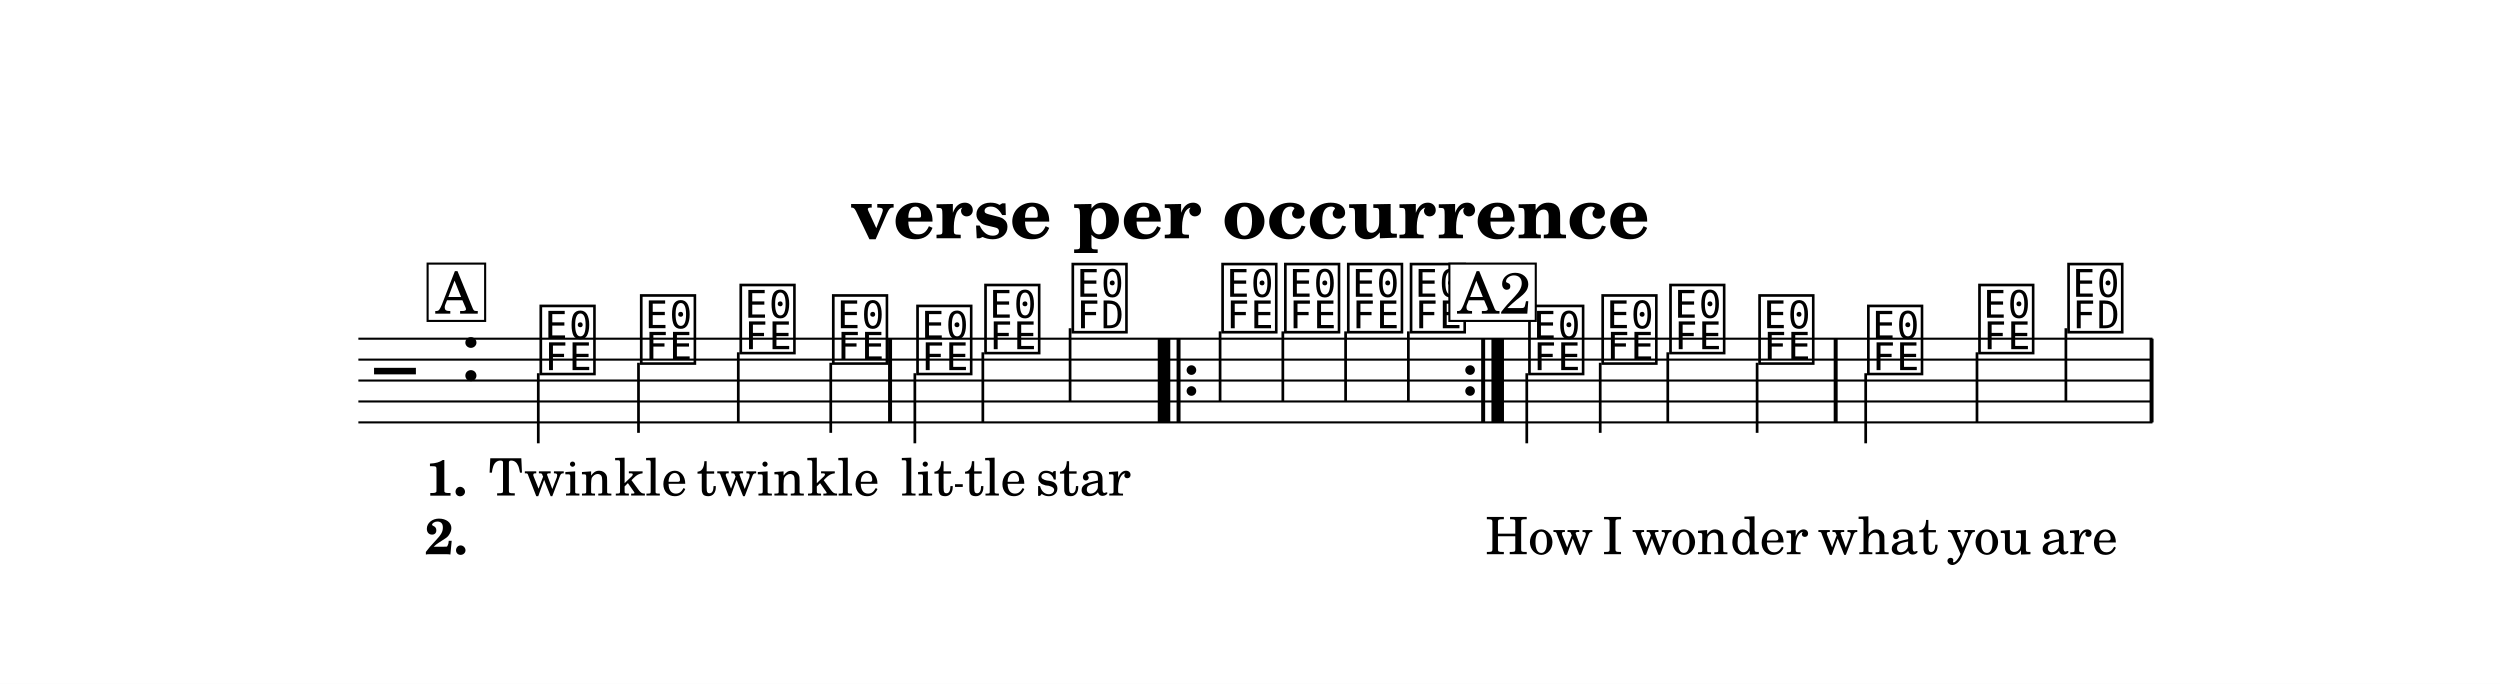
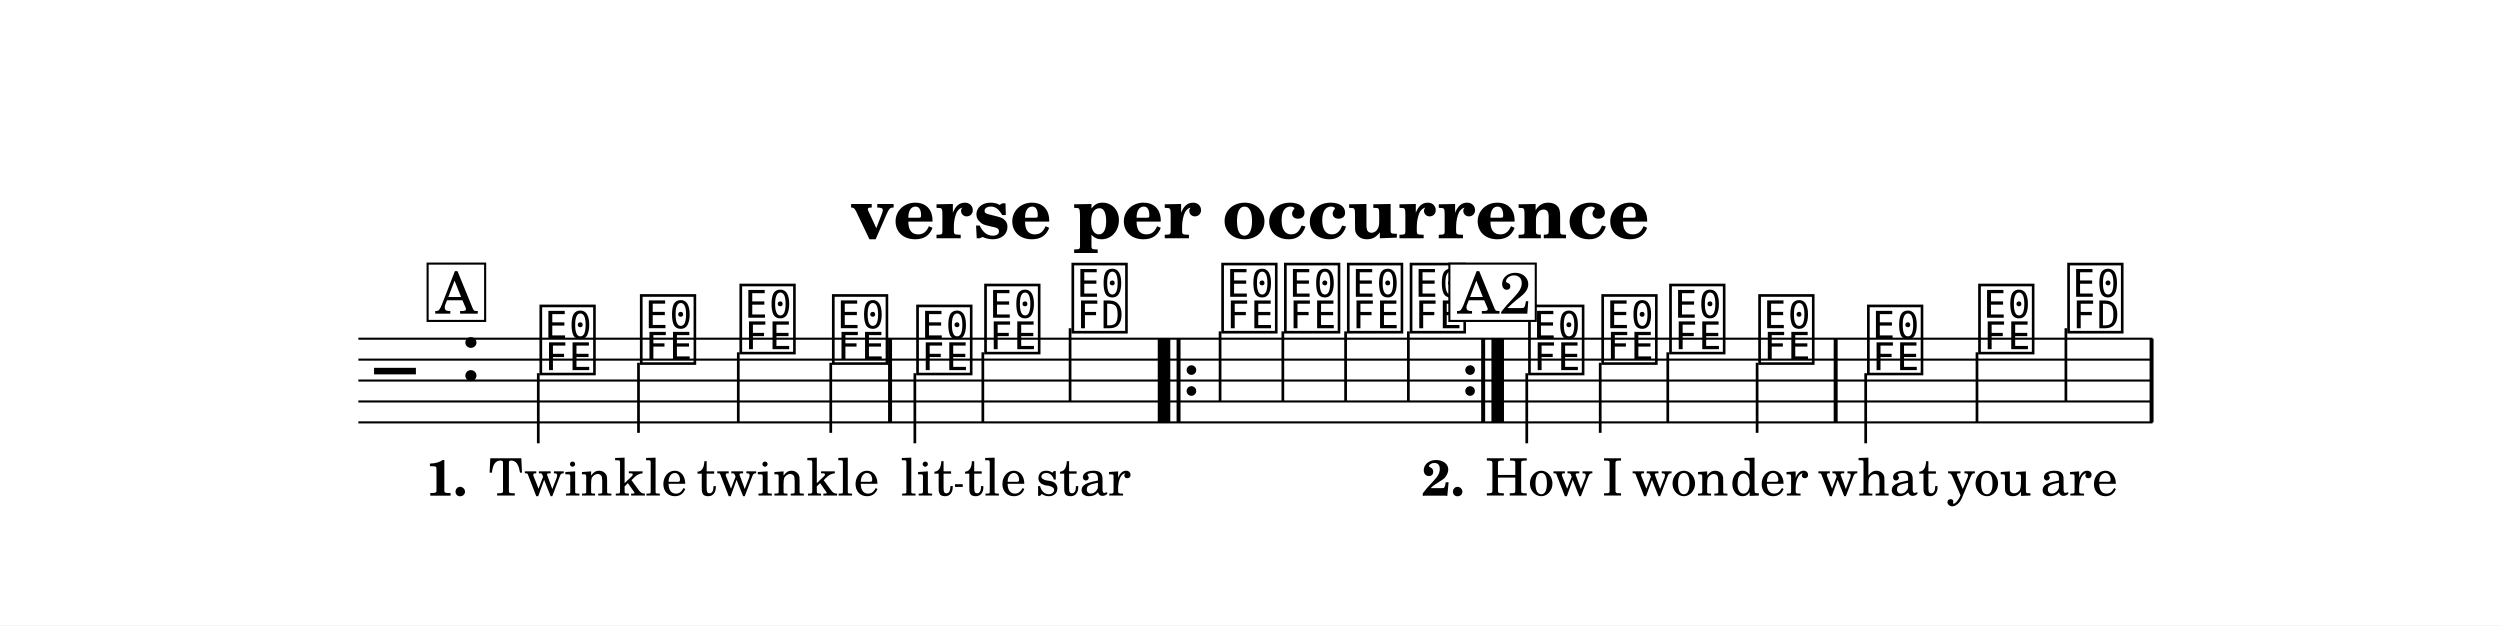
- <svg xmlns="http://www.w3.org/2000/svg" width="1195.0" height="326.9" viewBox="0 0 119.50 32.69" font-family="TeX Gyre Schola, serif">
+ <svg xmlns="http://www.w3.org/2000/svg" width="1195.0" height="298.9" viewBox="0 0 119.50 29.89" font-family="TeX Gyre Schola, serif">
  <style>
  @font-face { font-family: 'Emmentaler'; src: local('Emmentaler'); }
  .music { font-family: 'Emmentaler', serif; }
</style>
-   <rect x="0" y="0" width="119.50" height="32.69" fill="#FFFFFF" />
+   <rect x="0" y="0" width="119.50" height="29.89" fill="#FFFFFF" />
  <text x="59.75" y="11.39" font-size="3.49" font-weight="bold" text-anchor="middle" data-pos="247">verse per occurrence</text>
  <g transform="translate(8.54,0.00) scale(1,1)">
    <line x1="8.59" y1="16.19" x2="94.35" y2="16.19" stroke="#000000" stroke-width="0.100" />
    <line x1="8.59" y1="17.19" x2="94.35" y2="17.19" stroke="#000000" stroke-width="0.100" />
    <line x1="8.59" y1="18.19" x2="94.35" y2="18.19" stroke="#000000" stroke-width="0.100" />
    <line x1="8.59" y1="19.19" x2="94.35" y2="19.19" stroke="#000000" stroke-width="0.100" />
    <line x1="8.59" y1="20.19" x2="94.35" y2="20.19" stroke="#000000" stroke-width="0.100" />
    <text class="music" x="9.34" y="19.19" font-size="4.00" data-pos="326"></text>
    <text class="music" x="13.42" y="18.19" font-size="4.00" data-pos="291"></text>
    <text class="music" x="17.12" y="17.69" font-size="4.00" data-pos="347"></text>
    <line x1="17.19" y1="17.84" x2="17.19" y2="21.19" stroke="#000000" stroke-width="0.130" />
    <text class="music" x="21.92" y="17.19" font-size="4.00" data-pos="352"></text>
    <line x1="21.98" y1="17.34" x2="21.98" y2="20.69" stroke="#000000" stroke-width="0.130" />
    <text class="music" x="26.68" y="16.69" font-size="4.00" data-pos="356"></text>
    <line x1="26.75" y1="16.84" x2="26.75" y2="20.19" stroke="#000000" stroke-width="0.130" />
    <text class="music" x="31.10" y="17.19" font-size="4.00" data-pos="360"></text>
    <line x1="31.17" y1="17.34" x2="31.17" y2="20.69" stroke="#000000" stroke-width="0.130" />
    <text class="music" x="35.13" y="17.69" font-size="4.00" data-pos="366"></text>
    <line x1="35.19" y1="17.84" x2="35.19" y2="21.19" stroke="#000000" stroke-width="0.130" />
    <text class="music" x="38.38" y="16.69" font-size="4.00" data-pos="371"></text>
    <line x1="38.44" y1="16.84" x2="38.44" y2="20.19" stroke="#000000" stroke-width="0.130" />
    <text class="music" x="42.55" y="15.69" font-size="4.00" data-pos="375"></text>
    <line x1="42.61" y1="15.69" x2="42.61" y2="19.19" stroke="#000000" stroke-width="0.130" />
    <text class="music" x="49.71" y="15.69" font-size="4.00" data-pos="398"></text>
    <line x1="49.78" y1="15.84" x2="49.78" y2="19.19" stroke="#000000" stroke-width="0.130" />
    <text class="music" x="52.71" y="15.69" font-size="4.00" data-pos="403"></text>
    <line x1="52.78" y1="15.84" x2="52.78" y2="19.19" stroke="#000000" stroke-width="0.130" />
    <text class="music" x="55.72" y="15.69" font-size="4.00" data-pos="407"></text>
    <line x1="55.78" y1="15.84" x2="55.78" y2="19.19" stroke="#000000" stroke-width="0.130" />
    <text class="music" x="58.72" y="15.69" font-size="4.00" data-pos="411"></text>
    <line x1="58.78" y1="15.84" x2="58.78" y2="19.19" stroke="#000000" stroke-width="0.130" />
    <text class="music" x="64.38" y="17.69" font-size="4.00" data-pos="347"></text>
    <line x1="64.44" y1="17.84" x2="64.44" y2="21.19" stroke="#000000" stroke-width="0.130" />
    <text class="music" x="67.88" y="17.19" font-size="4.00" data-pos="352"></text>
    <line x1="67.95" y1="17.34" x2="67.95" y2="20.69" stroke="#000000" stroke-width="0.130" />
    <text class="music" x="71.12" y="16.69" font-size="4.00" data-pos="356"></text>
    <line x1="71.18" y1="16.84" x2="71.18" y2="20.19" stroke="#000000" stroke-width="0.130" />
    <text class="music" x="75.38" y="17.19" font-size="4.00" data-pos="360"></text>
    <line x1="75.45" y1="17.34" x2="75.45" y2="20.69" stroke="#000000" stroke-width="0.130" />
    <text class="music" x="80.58" y="17.69" font-size="4.00" data-pos="366"></text>
    <line x1="80.64" y1="17.84" x2="80.64" y2="21.19" stroke="#000000" stroke-width="0.130" />
    <text class="music" x="85.89" y="16.69" font-size="4.00" data-pos="371"></text>
    <line x1="85.96" y1="16.84" x2="85.96" y2="20.19" stroke="#000000" stroke-width="0.130" />
    <text class="music" x="90.15" y="15.69" font-size="4.00" data-pos="375"></text>
    <line x1="90.21" y1="15.69" x2="90.21" y2="19.19" stroke="#000000" stroke-width="0.130" />
    <rect x="33.91" y="16.19" width="0.19" height="4.00" data-pos="364" />
-     <rect x="46.80" y="16.19" width="0.60" height="4.00" data-pos="566" />
-     <rect x="47.70" y="16.19" width="0.19" height="4.00" data-pos="566" />
-     <circle cx="48.41" cy="17.69" r="0.23" data-pos="566" />
-     <circle cx="48.41" cy="18.69" r="0.23" data-pos="566" />
+     <rect x="46.80" y="16.19" width="0.60" height="4.00" data-pos="580" />
+     <rect x="47.70" y="16.19" width="0.19" height="4.00" data-pos="580" />
+     <circle cx="48.41" cy="17.69" r="0.23" data-pos="580" />
+     <circle cx="48.41" cy="18.69" r="0.23" data-pos="580" />
    <circle cx="61.73" cy="17.69" r="0.23" data-pos="415" />
    <circle cx="61.73" cy="18.69" r="0.23" data-pos="415" />
    <rect x="62.26" y="16.19" width="0.19" height="4.00" data-pos="415" />
    <rect x="62.75" y="16.19" width="0.60" height="4.00" data-pos="415" />
    <rect x="79.11" y="16.19" width="0.19" height="4.00" data-pos="364" />
    <rect x="94.21" y="16.19" width="0.19" height="4.00" data-pos="380" />
-     <text x="17.77" y="23.69" font-size="2.47" text-anchor="middle" data-pos="471">Twin</text>
-     <text x="22.57" y="23.69" font-size="2.47" text-anchor="middle" data-pos="477">kle</text>
-     <text x="27.34" y="23.69" font-size="2.47" text-anchor="middle" data-pos="481">twin</text>
-     <text x="31.76" y="23.69" font-size="2.47" text-anchor="middle" data-pos="487">kle</text>
-     <text x="35.78" y="23.69" font-size="2.47" text-anchor="middle" data-pos="493">lit</text>
-     <text x="39.03" y="23.69" font-size="2.47" text-anchor="middle" data-pos="498">tle</text>
-     <text x="43.24" y="23.69" font-size="2.47" text-anchor="middle" data-pos="502">star</text>
-     <text x="65.03" y="26.49" font-size="2.47" text-anchor="middle" data-pos="518">How</text>
-     <text x="68.54" y="26.49" font-size="2.47" text-anchor="middle" data-pos="522">I</text>
-     <text x="71.77" y="26.49" font-size="2.47" text-anchor="middle" data-pos="524">won</text>
-     <text x="76.03" y="26.49" font-size="2.47" text-anchor="middle" data-pos="529">der</text>
-     <text x="81.23" y="26.49" font-size="2.47" text-anchor="middle" data-pos="535">what</text>
-     <text x="86.55" y="26.49" font-size="2.47" text-anchor="middle" data-pos="540">you</text>
-     <text x="90.84" y="26.49" font-size="2.47" text-anchor="middle" data-pos="544">are</text>
+     <text x="17.77" y="23.69" font-size="2.47" text-anchor="middle" data-pos="477">Twin</text>
+     <text x="22.57" y="23.69" font-size="2.47" text-anchor="middle" data-pos="483">kle</text>
+     <text x="27.34" y="23.69" font-size="2.47" text-anchor="middle" data-pos="487">twin</text>
+     <text x="31.76" y="23.69" font-size="2.47" text-anchor="middle" data-pos="493">kle</text>
+     <text x="35.78" y="23.69" font-size="2.47" text-anchor="middle" data-pos="499">lit</text>
+     <text x="39.03" y="23.69" font-size="2.47" text-anchor="middle" data-pos="504">tle</text>
+     <text x="43.24" y="23.69" font-size="2.47" text-anchor="middle" data-pos="508">star</text>
+     <text x="65.03" y="23.69" font-size="2.47" text-anchor="middle" data-pos="531">How</text>
+     <text x="68.54" y="23.69" font-size="2.47" text-anchor="middle" data-pos="535">I</text>
+     <text x="71.77" y="23.69" font-size="2.47" text-anchor="middle" data-pos="537">won</text>
+     <text x="76.03" y="23.69" font-size="2.47" text-anchor="middle" data-pos="542">der</text>
+     <text x="81.23" y="23.69" font-size="2.47" text-anchor="middle" data-pos="548">what</text>
+     <text x="86.55" y="23.69" font-size="2.47" text-anchor="middle" data-pos="553">you</text>
+     <text x="90.84" y="23.69" font-size="2.47" text-anchor="middle" data-pos="557">are</text>
    <text x="11.81" y="23.69" font-size="2.40" font-weight="bold">1.</text>
-     <text x="11.77" y="26.49" font-size="2.40" font-weight="bold">2.</text>
+     <text x="59.42" y="23.69" font-size="2.40" font-weight="bold">2.</text>
    <rect x="11.90" y="12.60" width="2.75" height="2.74" fill="#FFFFFF" stroke="#000000" stroke-width="0.100" data-pos="335" />
    <text x="13.28" y="14.99" font-size="2.77" text-anchor="middle" data-pos="335">A</text>
    <rect x="60.74" y="12.60" width="4.13" height="2.74" fill="#FFFFFF" stroke="#000000" stroke-width="0.100" data-pos="335" />
    <text x="62.89" y="14.99" font-size="2.77" text-anchor="middle" data-pos="335">A2</text>
    <line x1="37.11" y1="23.21" x2="37.48" y2="23.21" stroke="#000000" stroke-width="0.130" />
  </g>
</svg>
